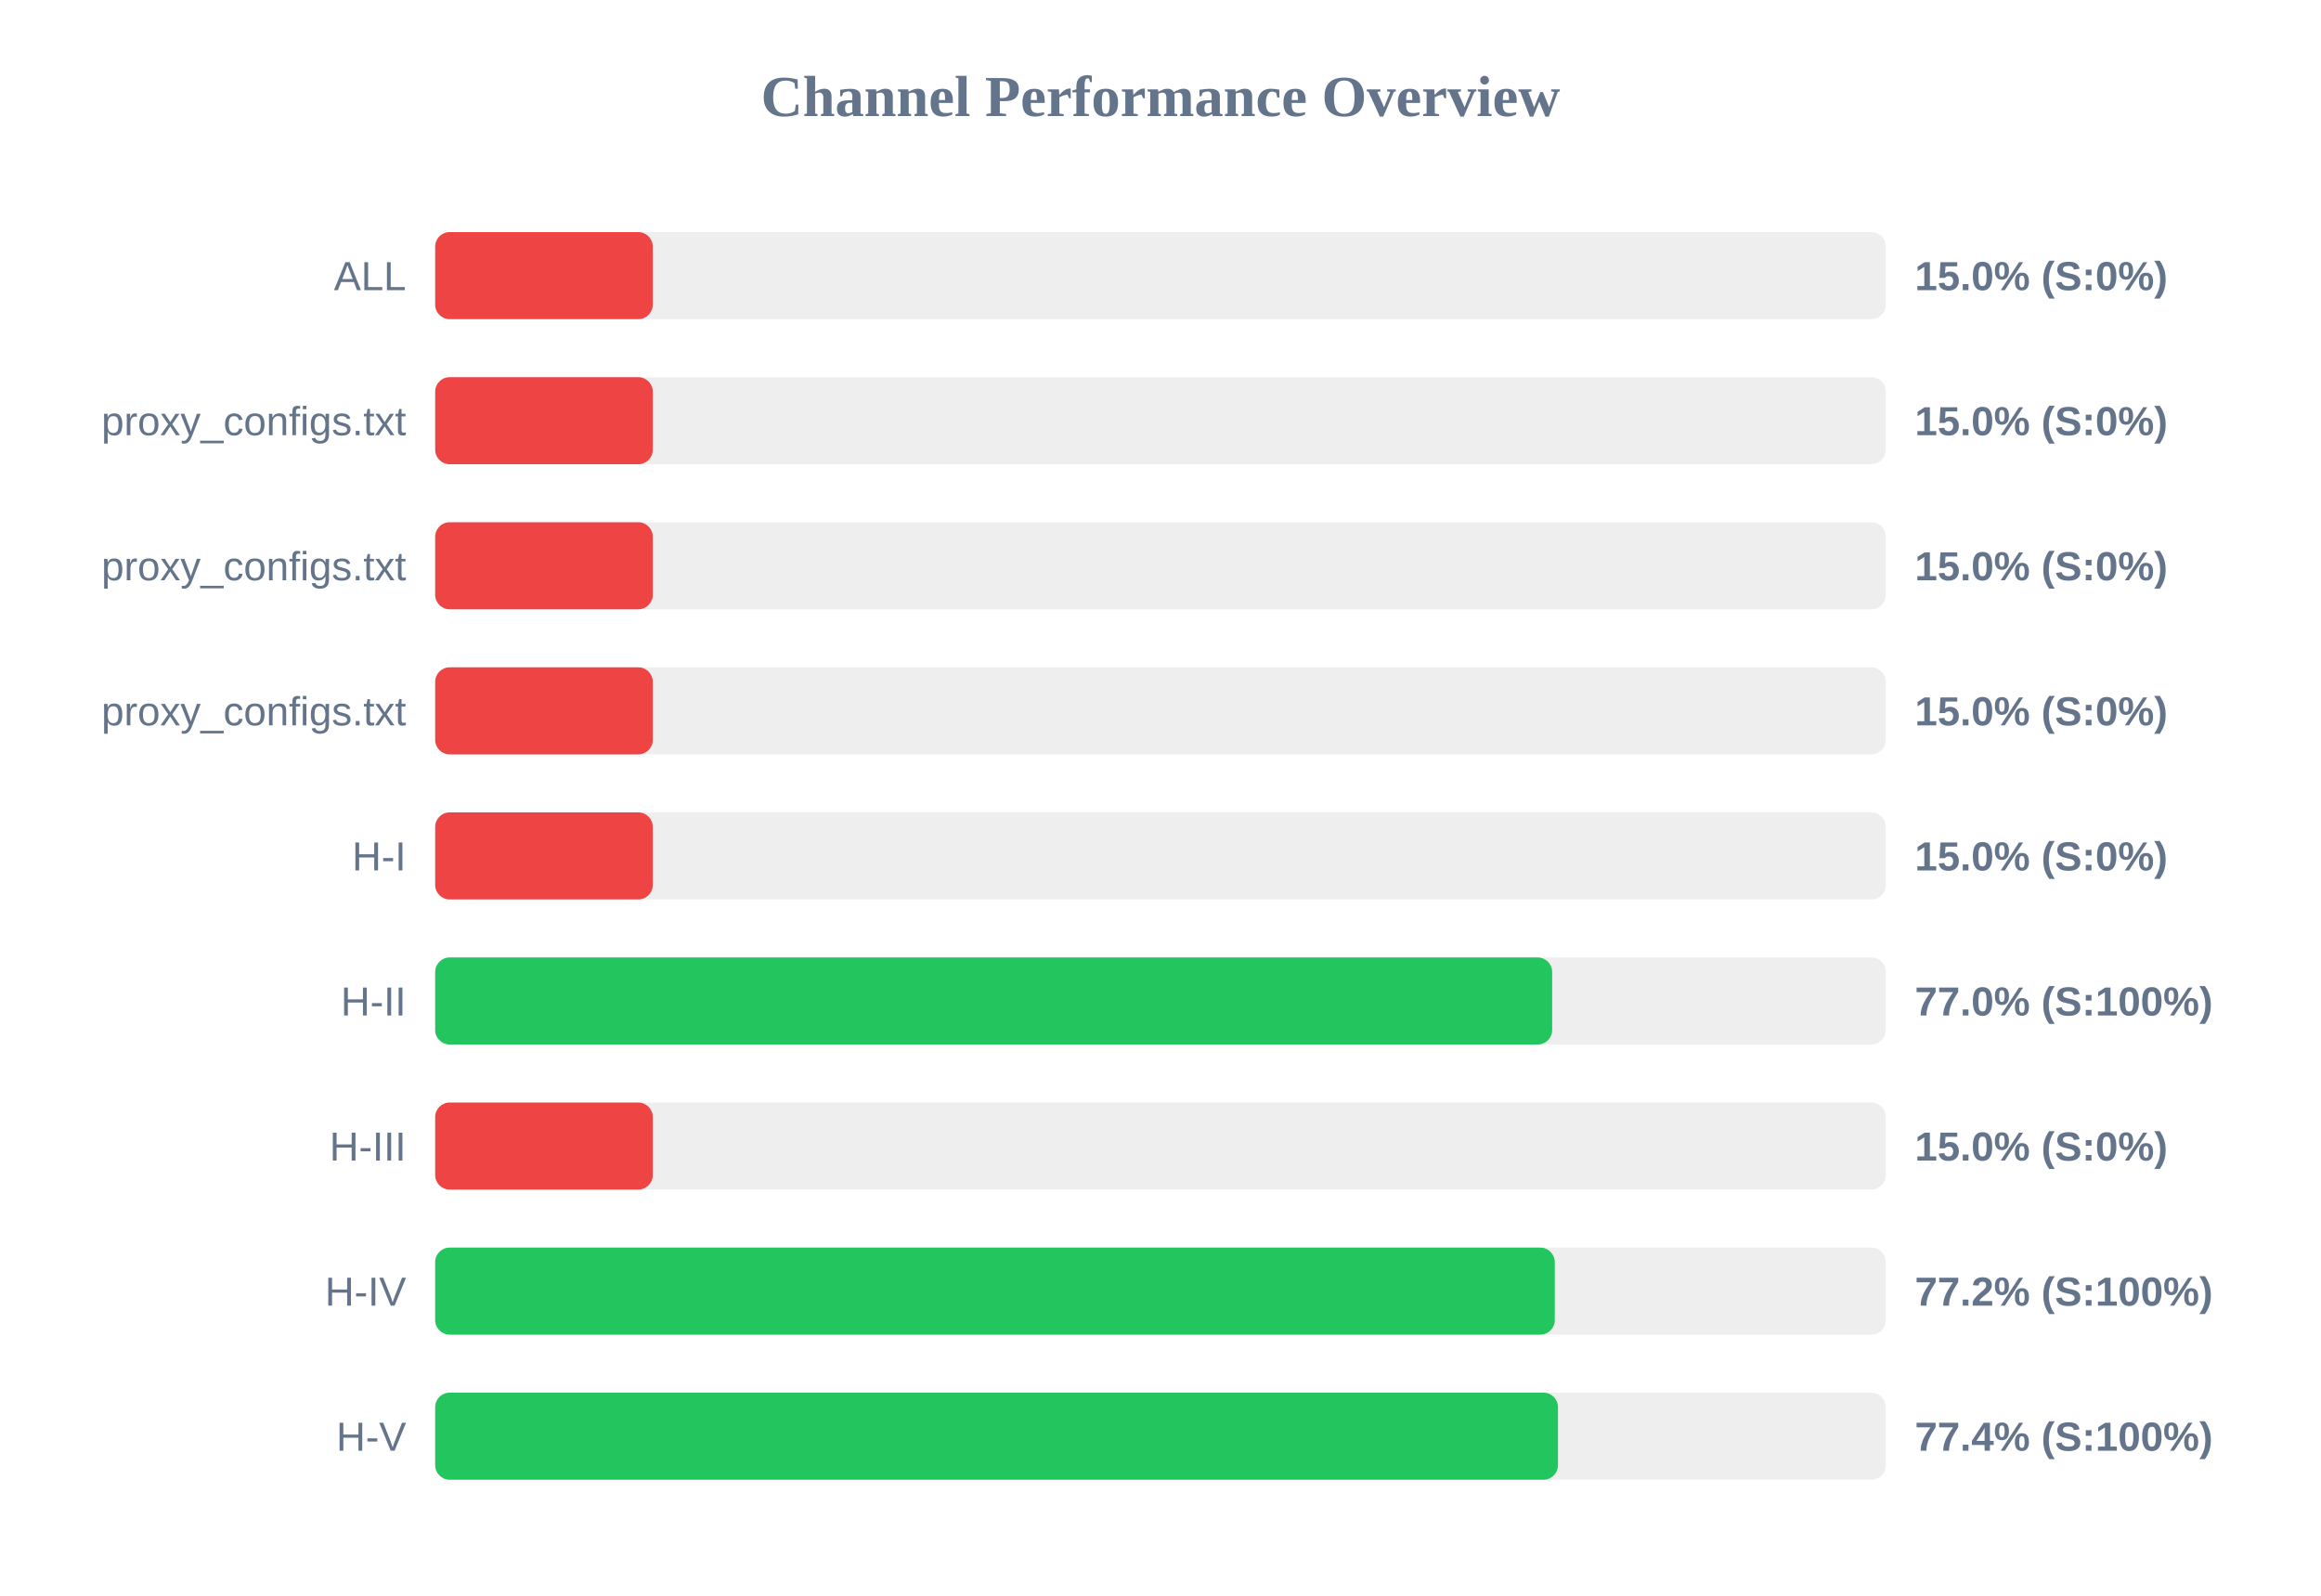
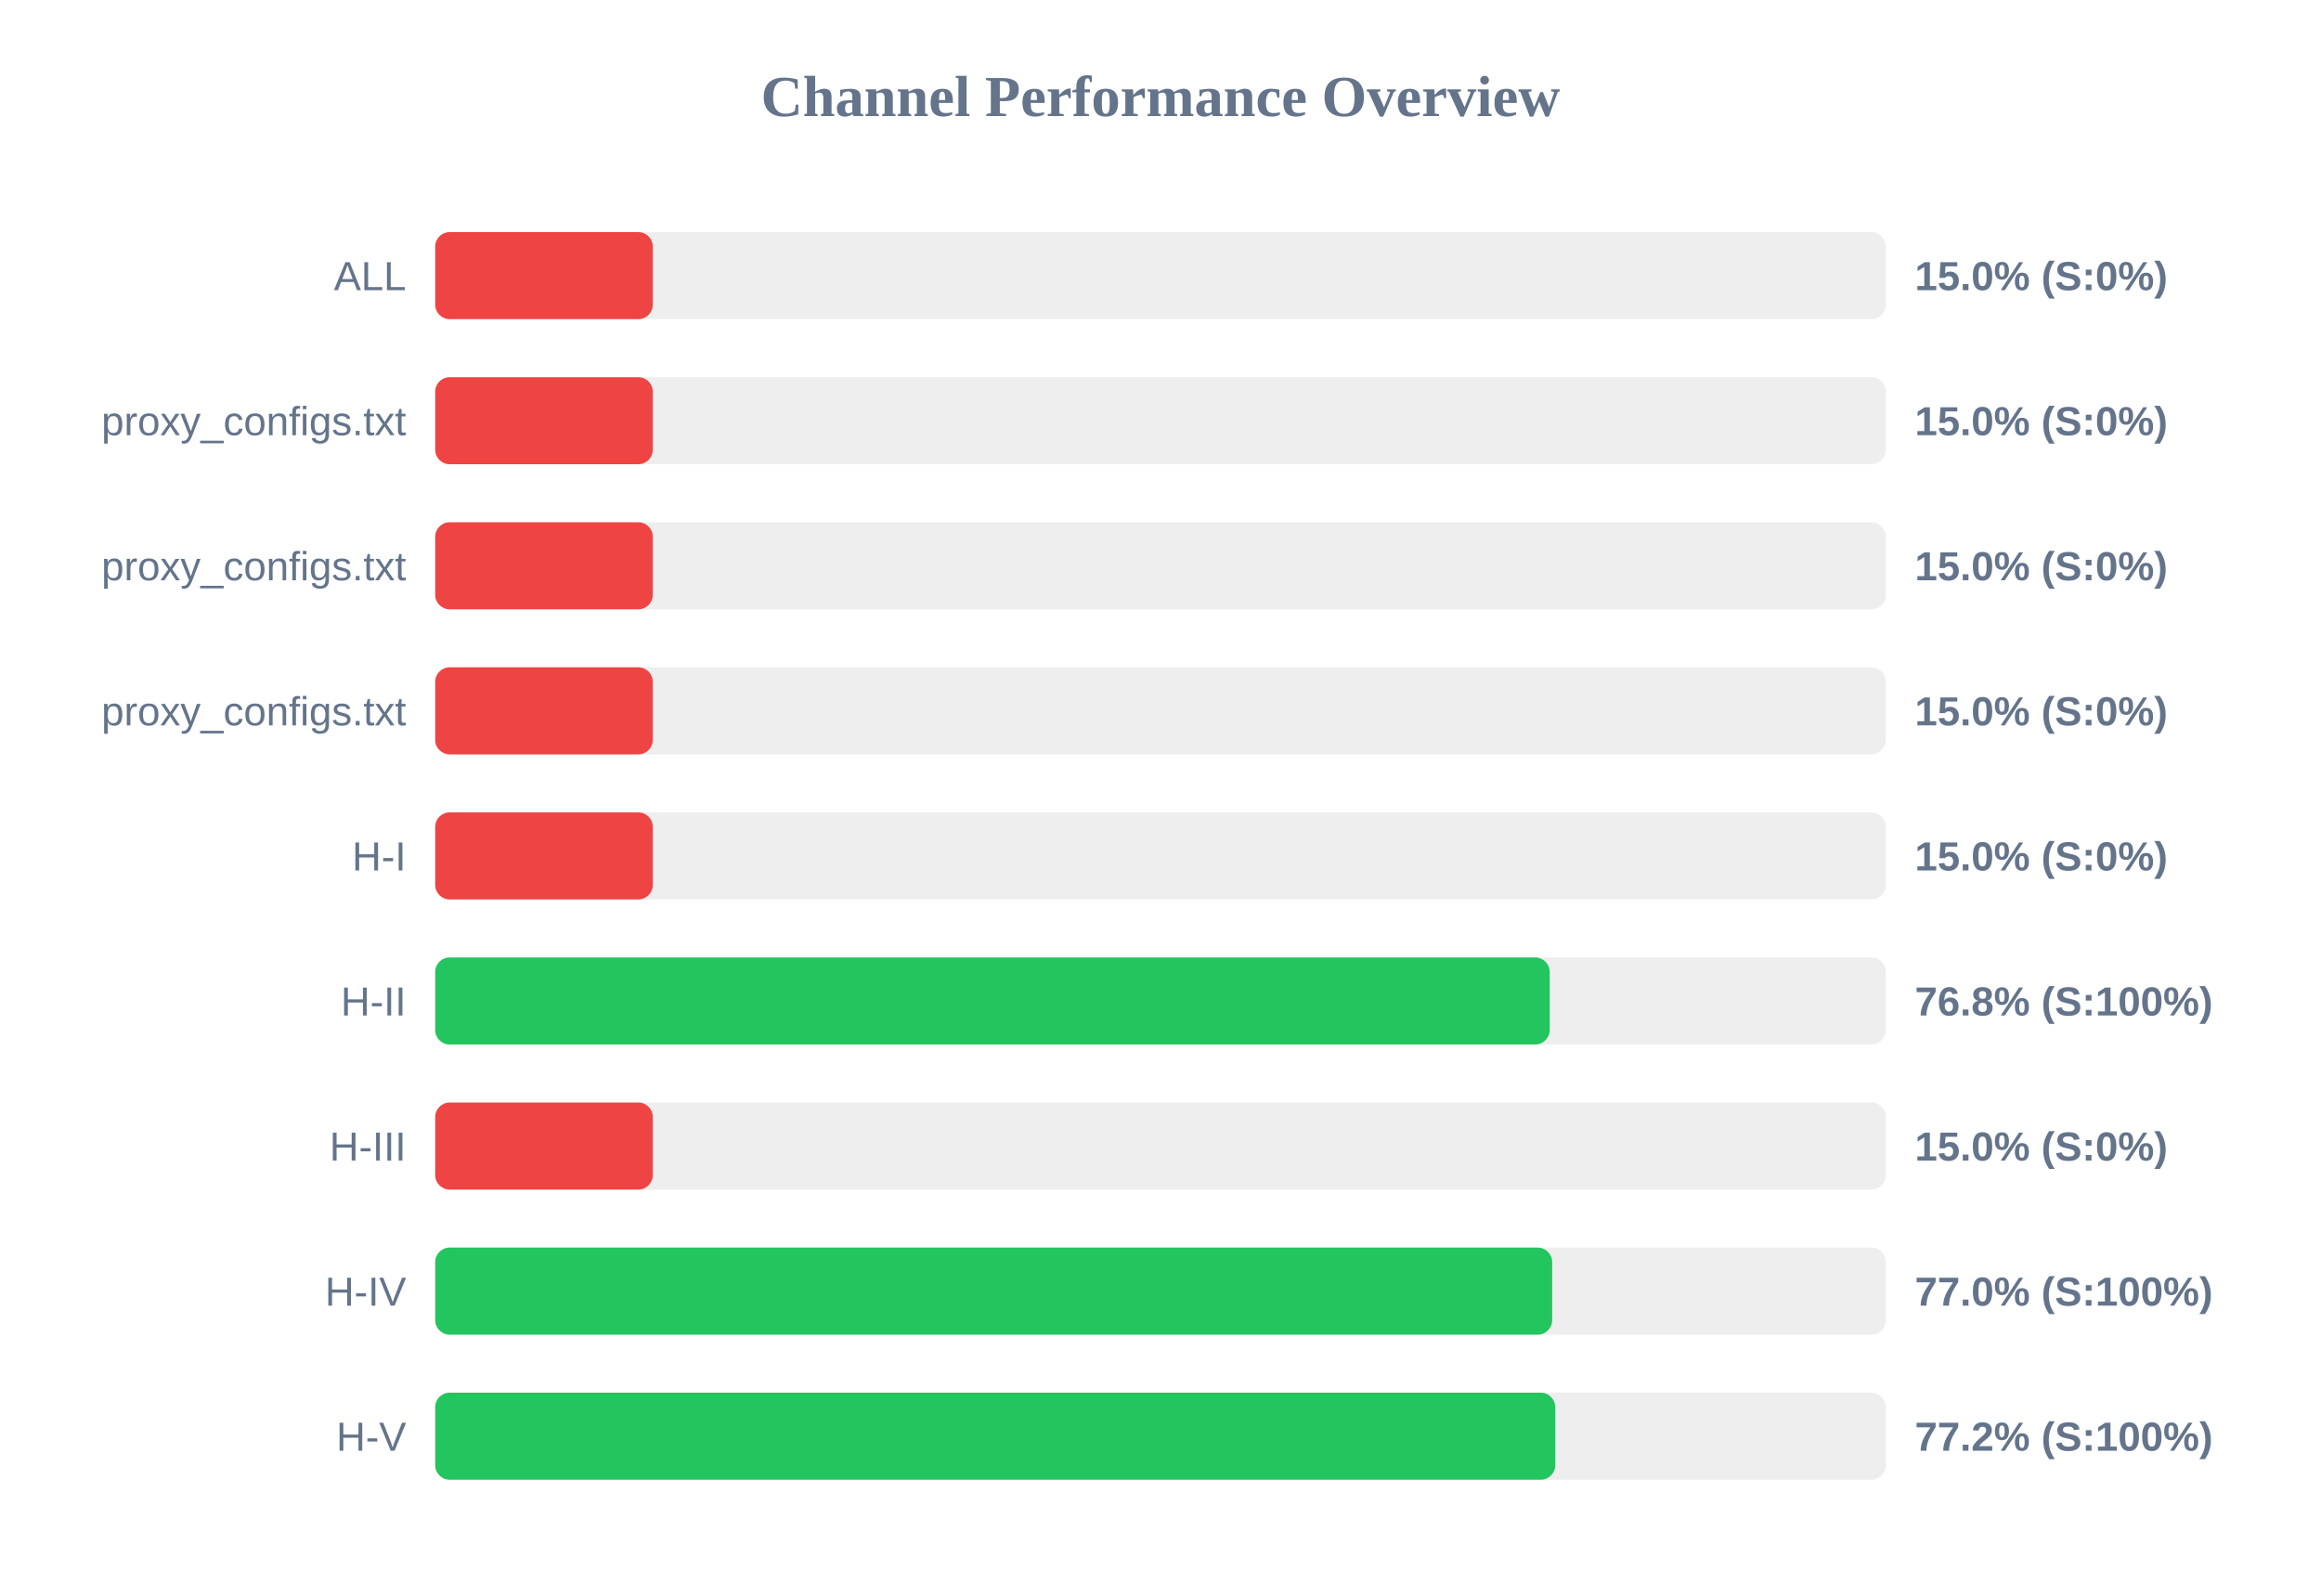
<svg xmlns="http://www.w3.org/2000/svg" width="800" height="550" version="1.1">
  <style>
        .row { font: 14px Arial; fill: #64748b; }
        .score { font: bold 14px Arial; fill: #64748b; }
    </style>
  <text x="400" y="40" text-anchor="middle" font-size="20px" font-weight="bold" fill="#64748b">Channel Performance Overview</text>
  <rect x="150" y="80" width="500" height="30" fill="#eee" rx="5" />
  <rect x="150" y="80" width="75.0" height="30" fill="#ef4444" rx="5" />
  <text x="140" y="100" text-anchor="end" class="row">ALL</text>
  <text x="660" y="100" text-anchor="start" class="score">15.0% (S:0%)</text>
  <rect x="150" y="130" width="500" height="30" fill="#eee" rx="5" />
  <rect x="150" y="130" width="75.0" height="30" fill="#ef4444" rx="5" />
  <text x="140" y="150" text-anchor="end" class="row">proxy_configs.txt</text>
  <text x="660" y="150" text-anchor="start" class="score">15.0% (S:0%)</text>
  <rect x="150" y="180" width="500" height="30" fill="#eee" rx="5" />
  <rect x="150" y="180" width="75.0" height="30" fill="#ef4444" rx="5" />
  <text x="140" y="200" text-anchor="end" class="row">proxy_configs.txt</text>
  <text x="660" y="200" text-anchor="start" class="score">15.0% (S:0%)</text>
  <rect x="150" y="230" width="500" height="30" fill="#eee" rx="5" />
  <rect x="150" y="230" width="75.0" height="30" fill="#ef4444" rx="5" />
  <text x="140" y="250" text-anchor="end" class="row">proxy_configs.txt</text>
  <text x="660" y="250" text-anchor="start" class="score">15.0% (S:0%)</text>
  <rect x="150" y="280" width="500" height="30" fill="#eee" rx="5" />
  <rect x="150" y="280" width="75.0" height="30" fill="#ef4444" rx="5" />
  <text x="140" y="300" text-anchor="end" class="row">H-I</text>
  <text x="660" y="300" text-anchor="start" class="score">15.0% (S:0%)</text>
  <rect x="150" y="330" width="500" height="30" fill="#eee" rx="5" />
-   <rect x="150" y="330" width="385.0" height="30" fill="#22c55e" rx="5" />
+   <rect x="150" y="330" width="384.15" height="30" fill="#22c55e" rx="5" />
  <text x="140" y="350" text-anchor="end" class="row">H-II</text>
-   <text x="660" y="350" text-anchor="start" class="score">77.0% (S:100%)</text>
+   <text x="660" y="350" text-anchor="start" class="score">76.8% (S:100%)</text>
  <rect x="150" y="380" width="500" height="30" fill="#eee" rx="5" />
  <rect x="150" y="380" width="75.0" height="30" fill="#ef4444" rx="5" />
  <text x="140" y="400" text-anchor="end" class="row">H-III</text>
  <text x="660" y="400" text-anchor="start" class="score">15.0% (S:0%)</text>
  <rect x="150" y="430" width="500" height="30" fill="#eee" rx="5" />
-   <rect x="150" y="430" width="385.9" height="30" fill="#22c55e" rx="5" />
+   <rect x="150" y="430" width="385.0" height="30" fill="#22c55e" rx="5" />
  <text x="140" y="450" text-anchor="end" class="row">H-IV</text>
-   <text x="660" y="450" text-anchor="start" class="score">77.2% (S:100%)</text>
+   <text x="660" y="450" text-anchor="start" class="score">77.0% (S:100%)</text>
  <rect x="150" y="480" width="500" height="30" fill="#eee" rx="5" />
-   <rect x="150" y="480" width="387.0" height="30" fill="#22c55e" rx="5" />
+   <rect x="150" y="480" width="386.05" height="30" fill="#22c55e" rx="5" />
  <text x="140" y="500" text-anchor="end" class="row">H-V</text>
-   <text x="660" y="500" text-anchor="start" class="score">77.4% (S:100%)</text>
+   <text x="660" y="500" text-anchor="start" class="score">77.2% (S:100%)</text>
</svg>
